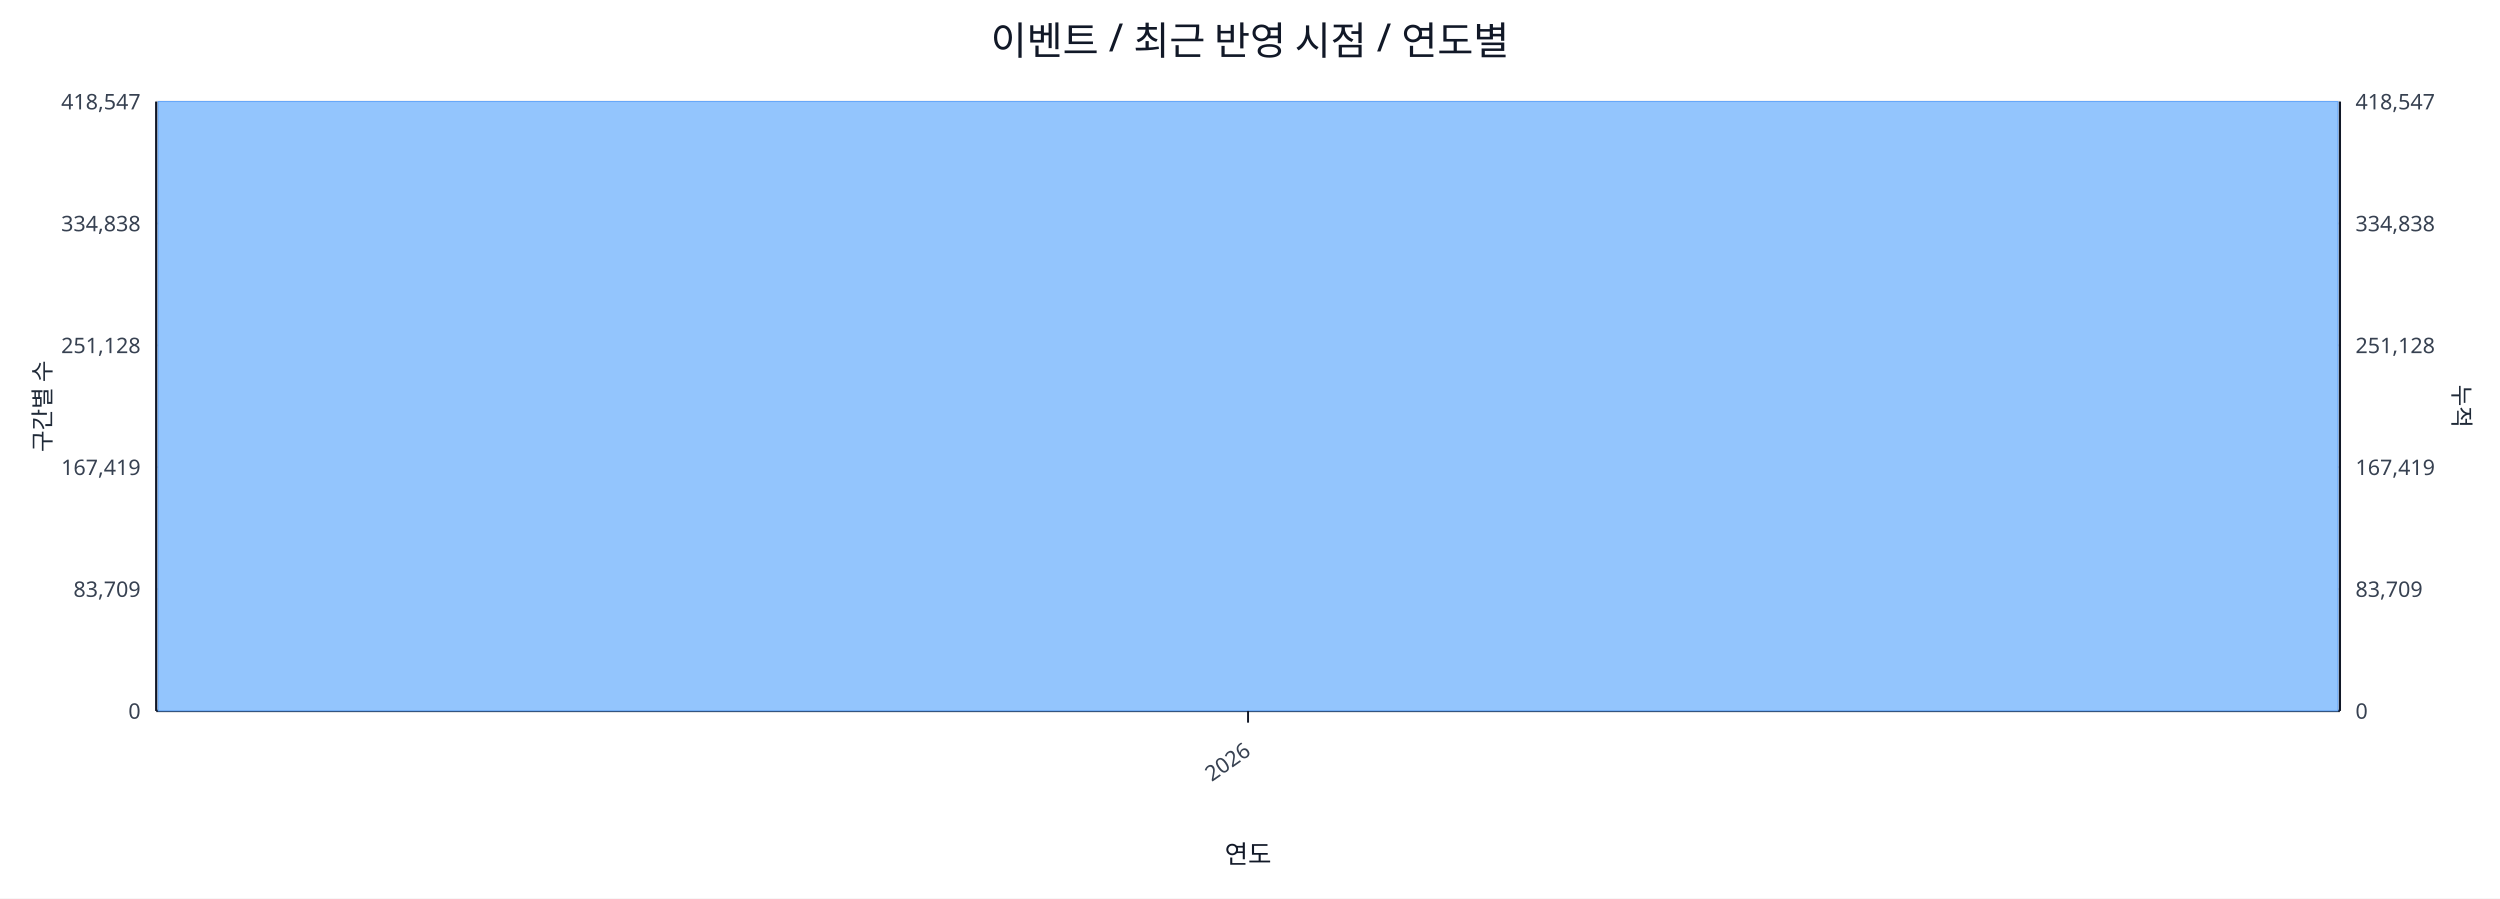
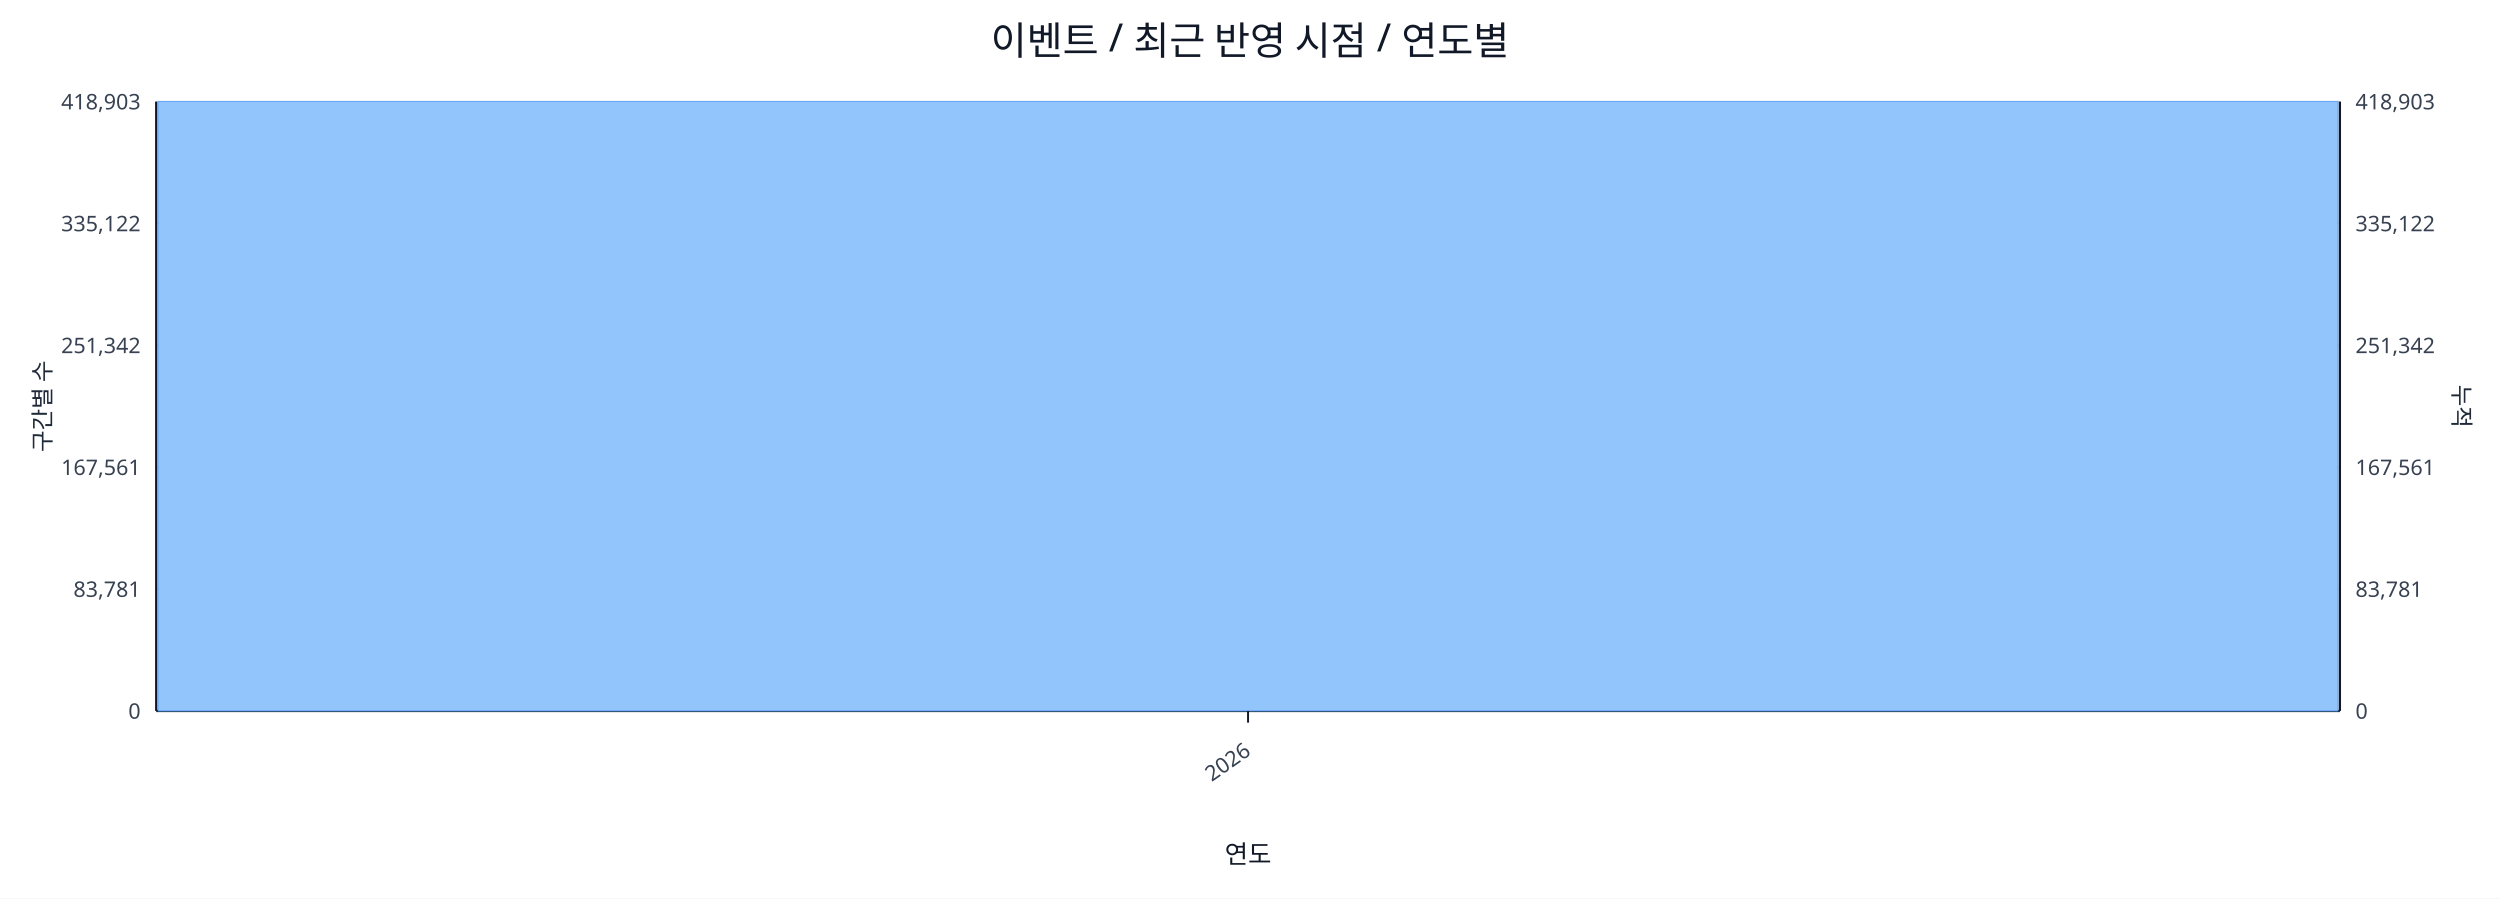
<svg xmlns="http://www.w3.org/2000/svg" width="1280" height="460" viewBox="0 0 1280 460">
  <rect x="0" y="0" width="100%" height="100%" fill="#ffffff" />
  <text x="640.0" y="28" font-size="20" text-anchor="middle" font-family="sans-serif" fill="#111827">이벤트 / 최근 반영 시점 / 연도별</text>
  <line x1="80.0" y1="52.0" x2="1198.0" y2="52.0" stroke="#e5e7eb" stroke-width="1" />
-   <text x="72.0" y="56.0" font-size="11" text-anchor="end" font-family="sans-serif" fill="#374151">418,547</text>
-   <text x="1206.0" y="56.0" font-size="11" text-anchor="start" font-family="sans-serif" fill="#374151">418,547</text>
+   <text x="72.0" y="56.0" font-size="11" text-anchor="end" font-family="sans-serif" fill="#374151">418,903</text>
+   <text x="1206.0" y="56.0" font-size="11" text-anchor="start" font-family="sans-serif" fill="#374151">418,903</text>
  <line x1="80.0" y1="114.4" x2="1198.0" y2="114.4" stroke="#e5e7eb" stroke-width="1" />
-   <text x="72.0" y="118.4" font-size="11" text-anchor="end" font-family="sans-serif" fill="#374151">334,838</text>
-   <text x="1206.0" y="118.4" font-size="11" text-anchor="start" font-family="sans-serif" fill="#374151">334,838</text>
+   <text x="72.0" y="118.4" font-size="11" text-anchor="end" font-family="sans-serif" fill="#374151">335,122</text>
+   <text x="1206.0" y="118.4" font-size="11" text-anchor="start" font-family="sans-serif" fill="#374151">335,122</text>
  <line x1="80.0" y1="176.8" x2="1198.0" y2="176.8" stroke="#e5e7eb" stroke-width="1" />
-   <text x="72.0" y="180.8" font-size="11" text-anchor="end" font-family="sans-serif" fill="#374151">251,128</text>
-   <text x="1206.0" y="180.8" font-size="11" text-anchor="start" font-family="sans-serif" fill="#374151">251,128</text>
+   <text x="72.0" y="180.8" font-size="11" text-anchor="end" font-family="sans-serif" fill="#374151">251,342</text>
+   <text x="1206.0" y="180.8" font-size="11" text-anchor="start" font-family="sans-serif" fill="#374151">251,342</text>
  <line x1="80.0" y1="239.2" x2="1198.0" y2="239.2" stroke="#e5e7eb" stroke-width="1" />
-   <text x="72.0" y="243.2" font-size="11" text-anchor="end" font-family="sans-serif" fill="#374151">167,419</text>
-   <text x="1206.0" y="243.2" font-size="11" text-anchor="start" font-family="sans-serif" fill="#374151">167,419</text>
+   <text x="72.0" y="243.2" font-size="11" text-anchor="end" font-family="sans-serif" fill="#374151">167,561</text>
+   <text x="1206.0" y="243.2" font-size="11" text-anchor="start" font-family="sans-serif" fill="#374151">167,561</text>
  <line x1="80.0" y1="301.6" x2="1198.0" y2="301.6" stroke="#e5e7eb" stroke-width="1" />
-   <text x="72.0" y="305.6" font-size="11" text-anchor="end" font-family="sans-serif" fill="#374151">83,709</text>
-   <text x="1206.0" y="305.6" font-size="11" text-anchor="start" font-family="sans-serif" fill="#374151">83,709</text>
+   <text x="72.0" y="305.6" font-size="11" text-anchor="end" font-family="sans-serif" fill="#374151">83,781</text>
+   <text x="1206.0" y="305.6" font-size="11" text-anchor="start" font-family="sans-serif" fill="#374151">83,781</text>
  <line x1="80.0" y1="364.0" x2="1198.0" y2="364.0" stroke="#e5e7eb" stroke-width="1" />
  <text x="72.0" y="368.0" font-size="11" text-anchor="end" font-family="sans-serif" fill="#374151">0</text>
  <text x="1206.0" y="368.0" font-size="11" text-anchor="start" font-family="sans-serif" fill="#374151">0</text>
  <line x1="80.0" y1="364.0" x2="1198.0" y2="364.0" stroke="#111827" stroke-width="1.2" />
  <line x1="80.0" y1="52.0" x2="80.0" y2="364.0" stroke="#111827" stroke-width="1.2" />
  <line x1="1198.0" y1="52.0" x2="1198.0" y2="364.0" stroke="#111827" stroke-width="1.2" />
  <rect x="81.0" y="52.0" width="1116.0" height="312.0" fill="#93c5fd" stroke="#60a5fa" stroke-width="0.5" />
  <polyline fill="none" stroke="#ef4444" stroke-width="2" points="639.0,52.0" />
  <line x1="639.0" y1="364.0" x2="639.0" y2="370.0" stroke="#111827" stroke-width="1" />
  <text x="641.0" y="386.0" font-size="11" text-anchor="end" transform="rotate(-35 641.0 386.0)" font-family="sans-serif" fill="#374151">2026</text>
  <text x="26" y="208.0" font-size="12" transform="rotate(-90 26 208.0)" text-anchor="middle" font-family="sans-serif" fill="#1f2937">구간별 수</text>
  <text x="1256.0" y="208.0" font-size="12" transform="rotate(90 1256.0 208.0)" text-anchor="middle" font-family="sans-serif" fill="#1f2937">누적</text>
  <text x="639.0" y="442.0" font-size="13" text-anchor="middle" font-family="sans-serif" fill="#111827">연도</text>
</svg>
